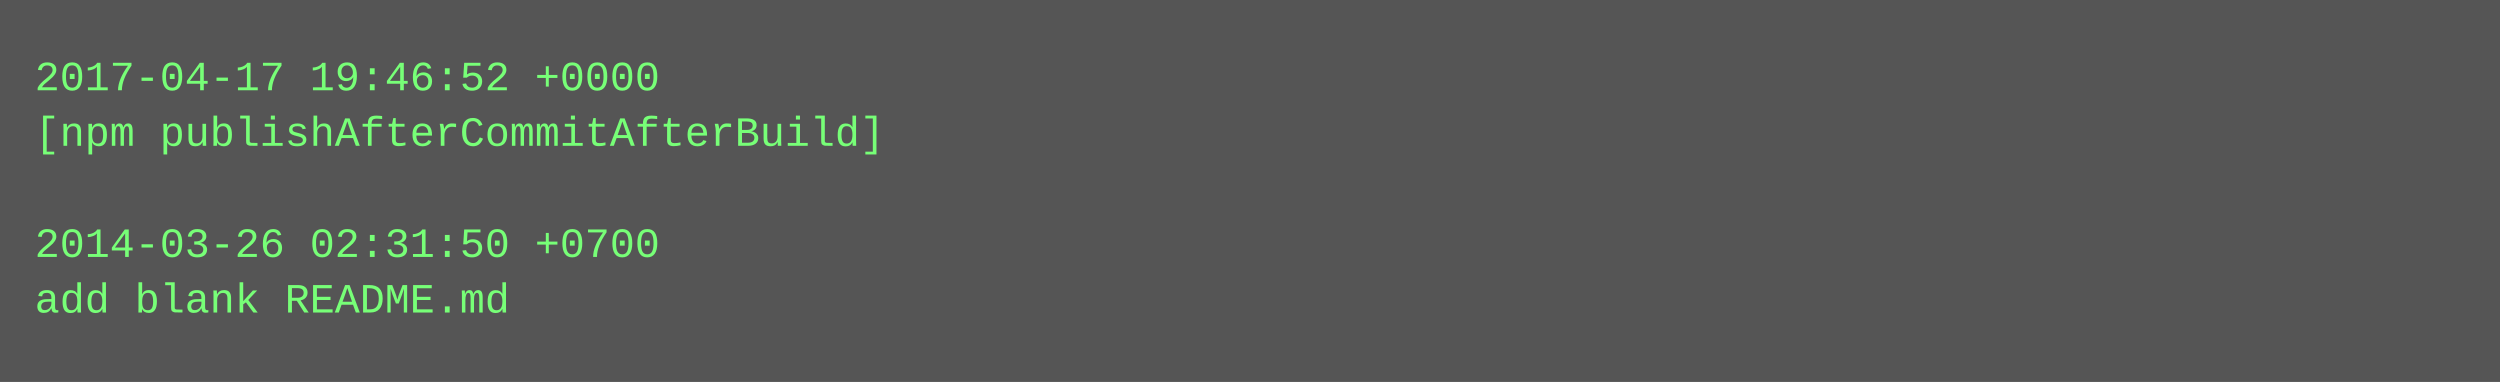
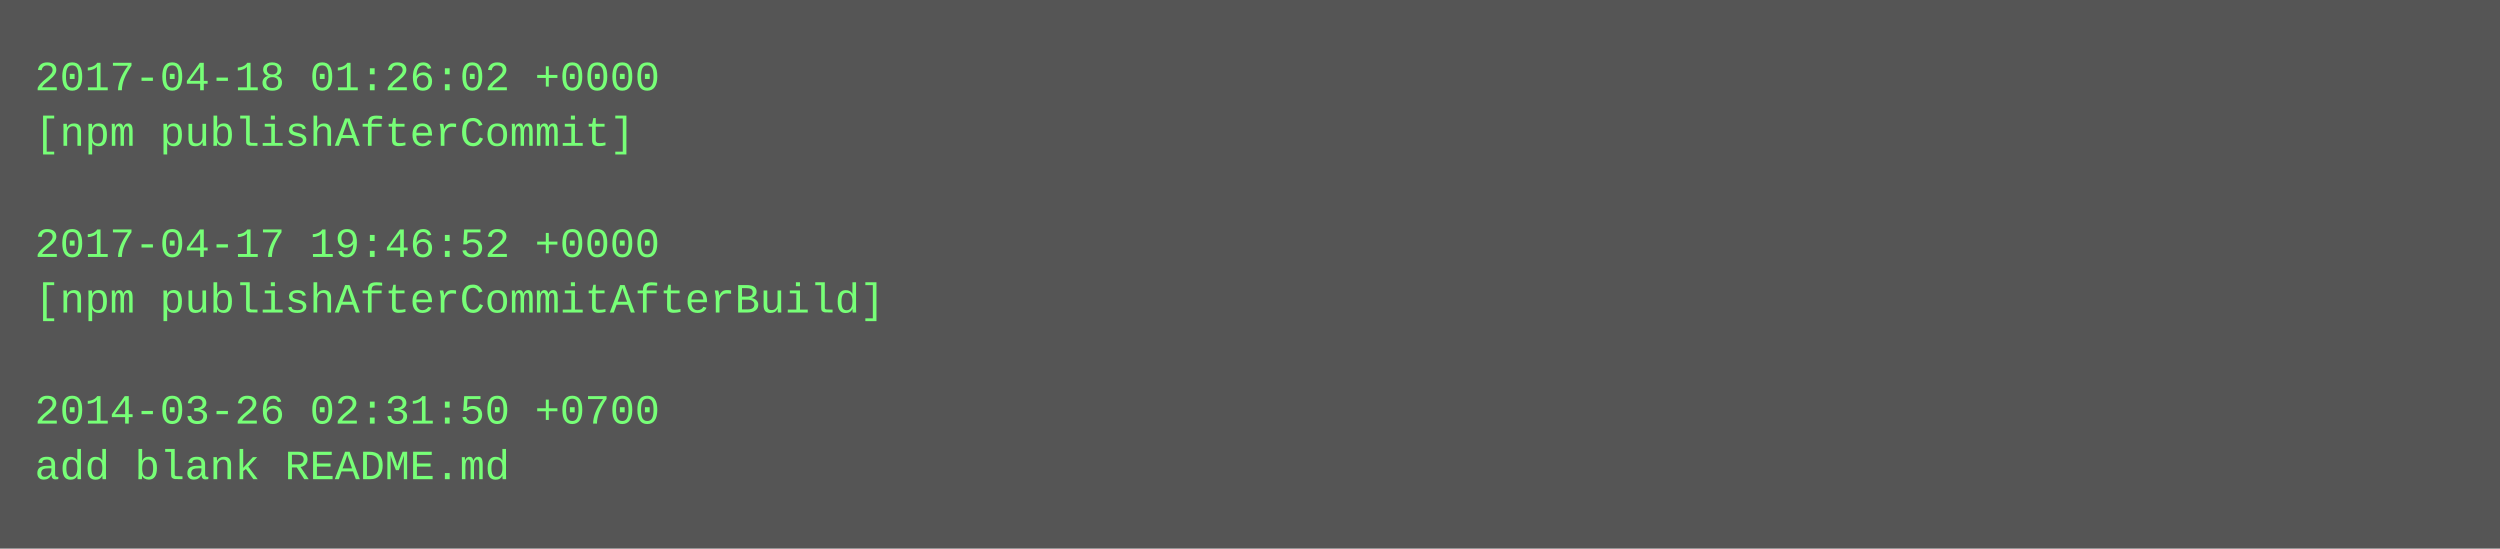
- <svg xmlns="http://www.w3.org/2000/svg" height="110" width="720">
-   <rect height="110" fill="#555" width="720" />
+ <svg xmlns="http://www.w3.org/2000/svg" height="158" width="720">
+   <rect height="158" fill="#555" width="720" />
  <text fill="#7f7" font-family="Courier New" font-size="12" xml:space="preserve">
-     <tspan x="10" y="26">2017-04-17 19:46:52 +0000</tspan>
-     <tspan x="10" y="42">[npm publishAfterCommitAfterBuild]</tspan>
+     <tspan x="10" y="26">2017-04-18 01:26:02 +0000</tspan>
+     <tspan x="10" y="42">[npm publishAfterCommit]</tspan>
    <tspan x="10" y="58" />
-     <tspan x="10" y="74">2014-03-26 02:31:50 +0700</tspan>
-     <tspan x="10" y="90">add blank README.md</tspan>
+     <tspan x="10" y="74">2017-04-17 19:46:52 +0000</tspan>
+     <tspan x="10" y="90">[npm publishAfterCommitAfterBuild]</tspan>
+     <tspan x="10" y="106" />
+     <tspan x="10" y="122">2014-03-26 02:31:50 +0700</tspan>
+     <tspan x="10" y="138">add blank README.md</tspan>
  </text>
</svg>
